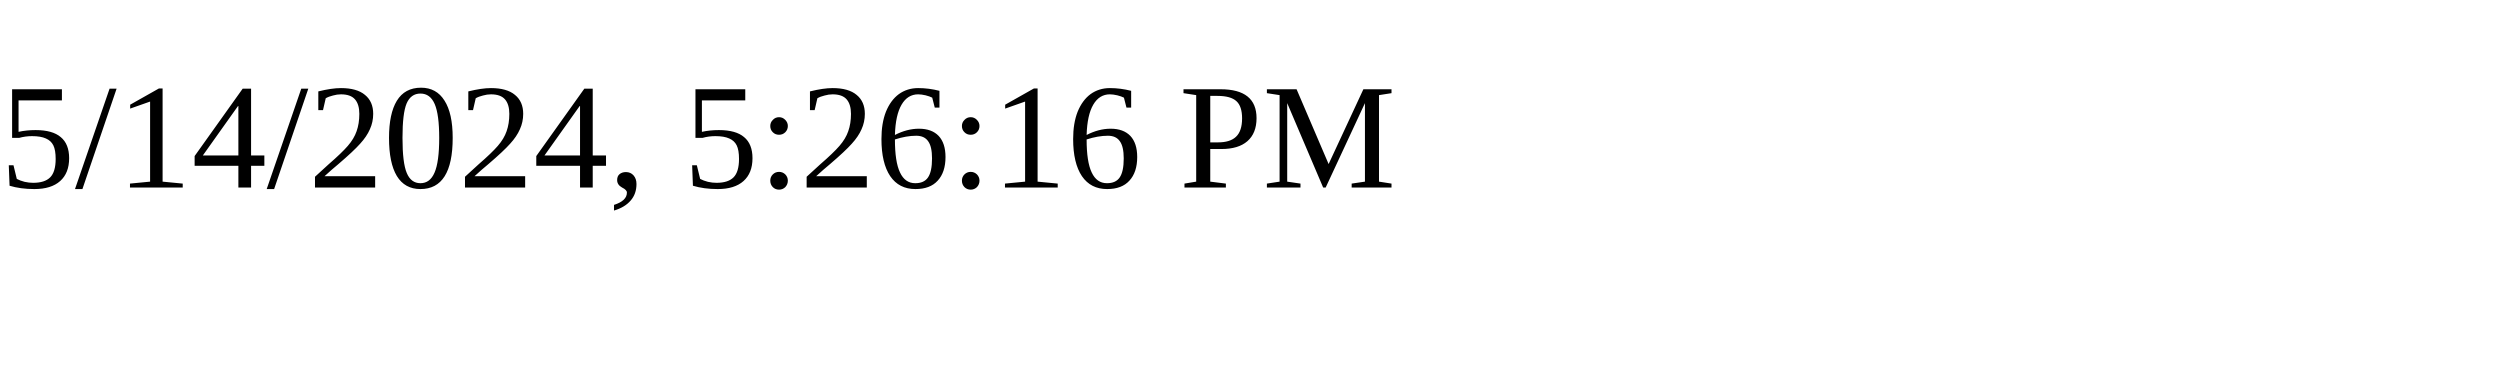
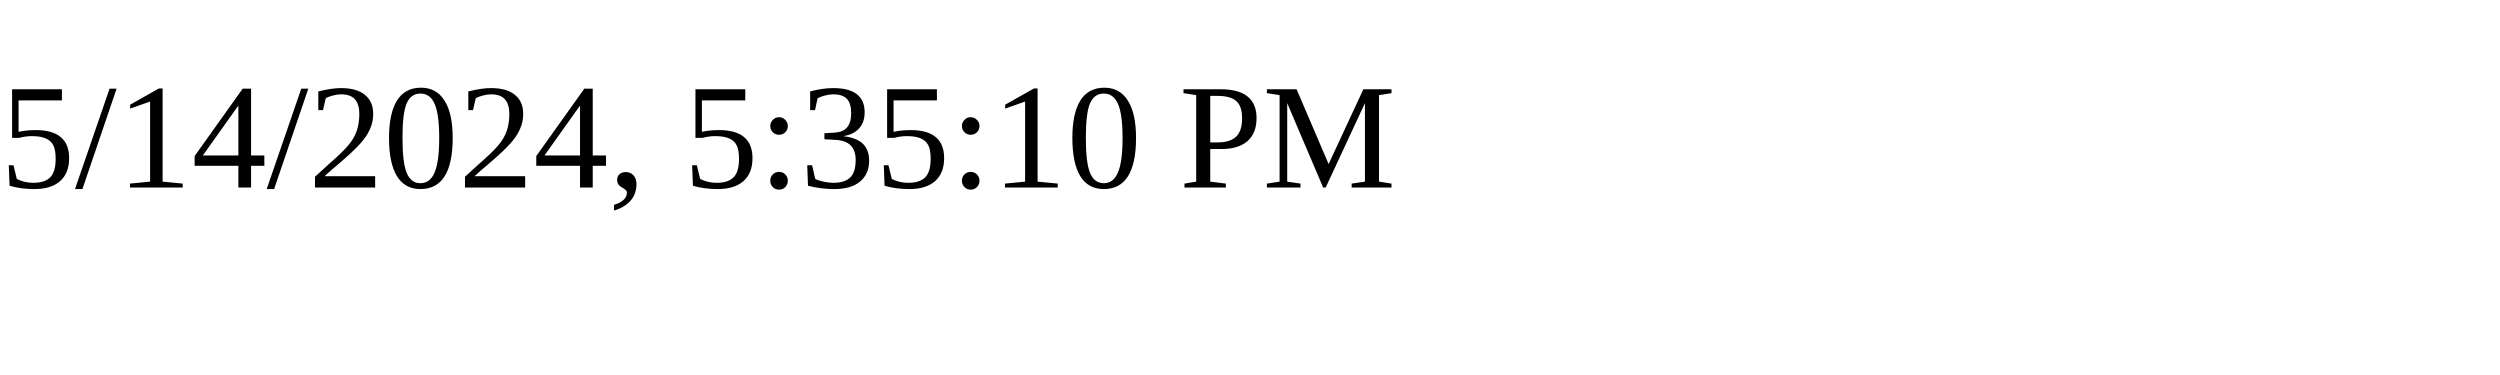
<svg xmlns="http://www.w3.org/2000/svg" height="30" width="200">
-   <text x="0" y="15">5/14/2024, 5:26:16 PM</text>
+   <text x="0" y="15">5/14/2024, 5:35:10 PM</text>
</svg>
